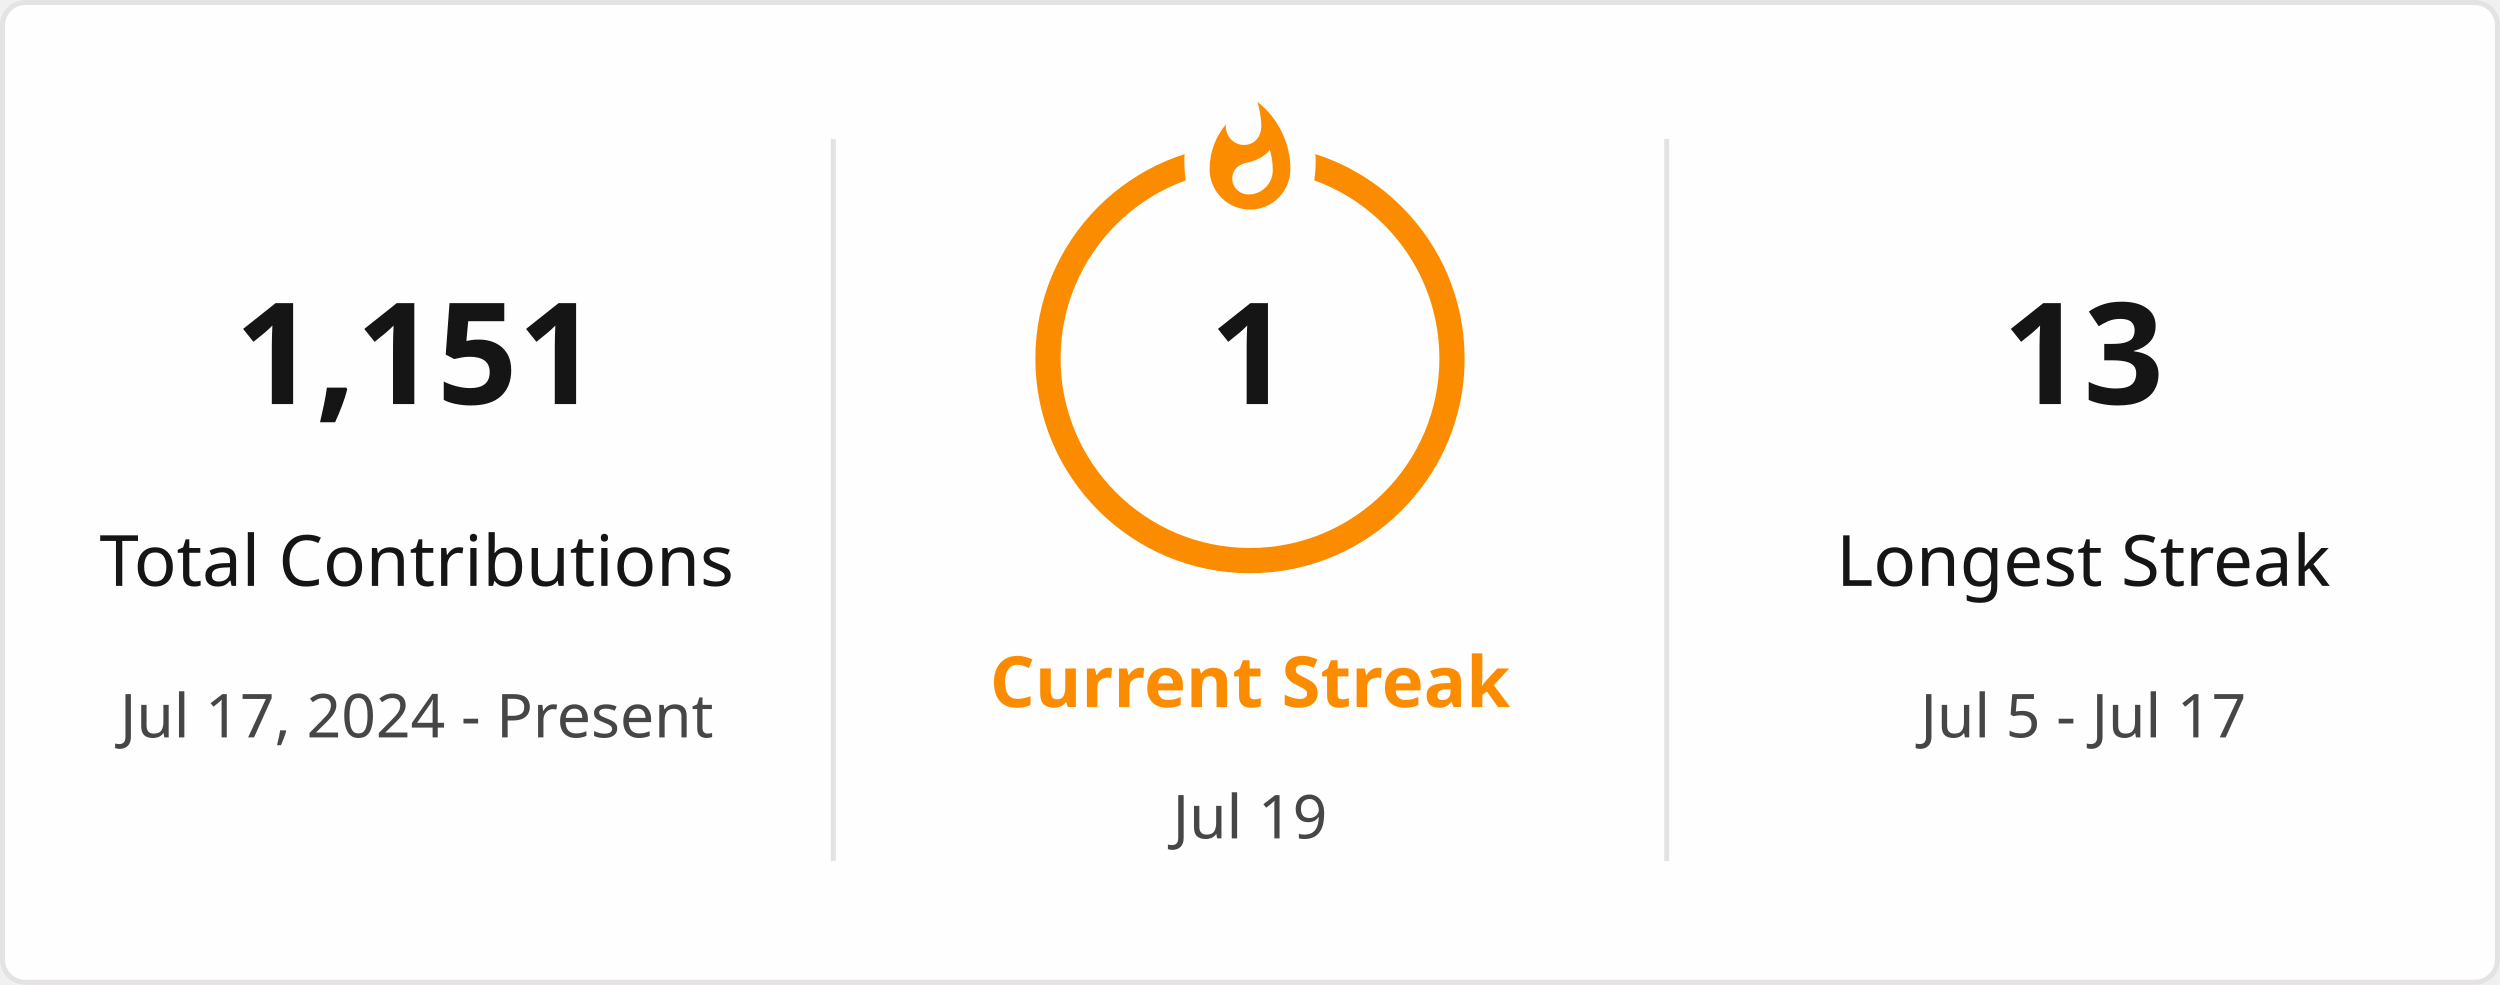
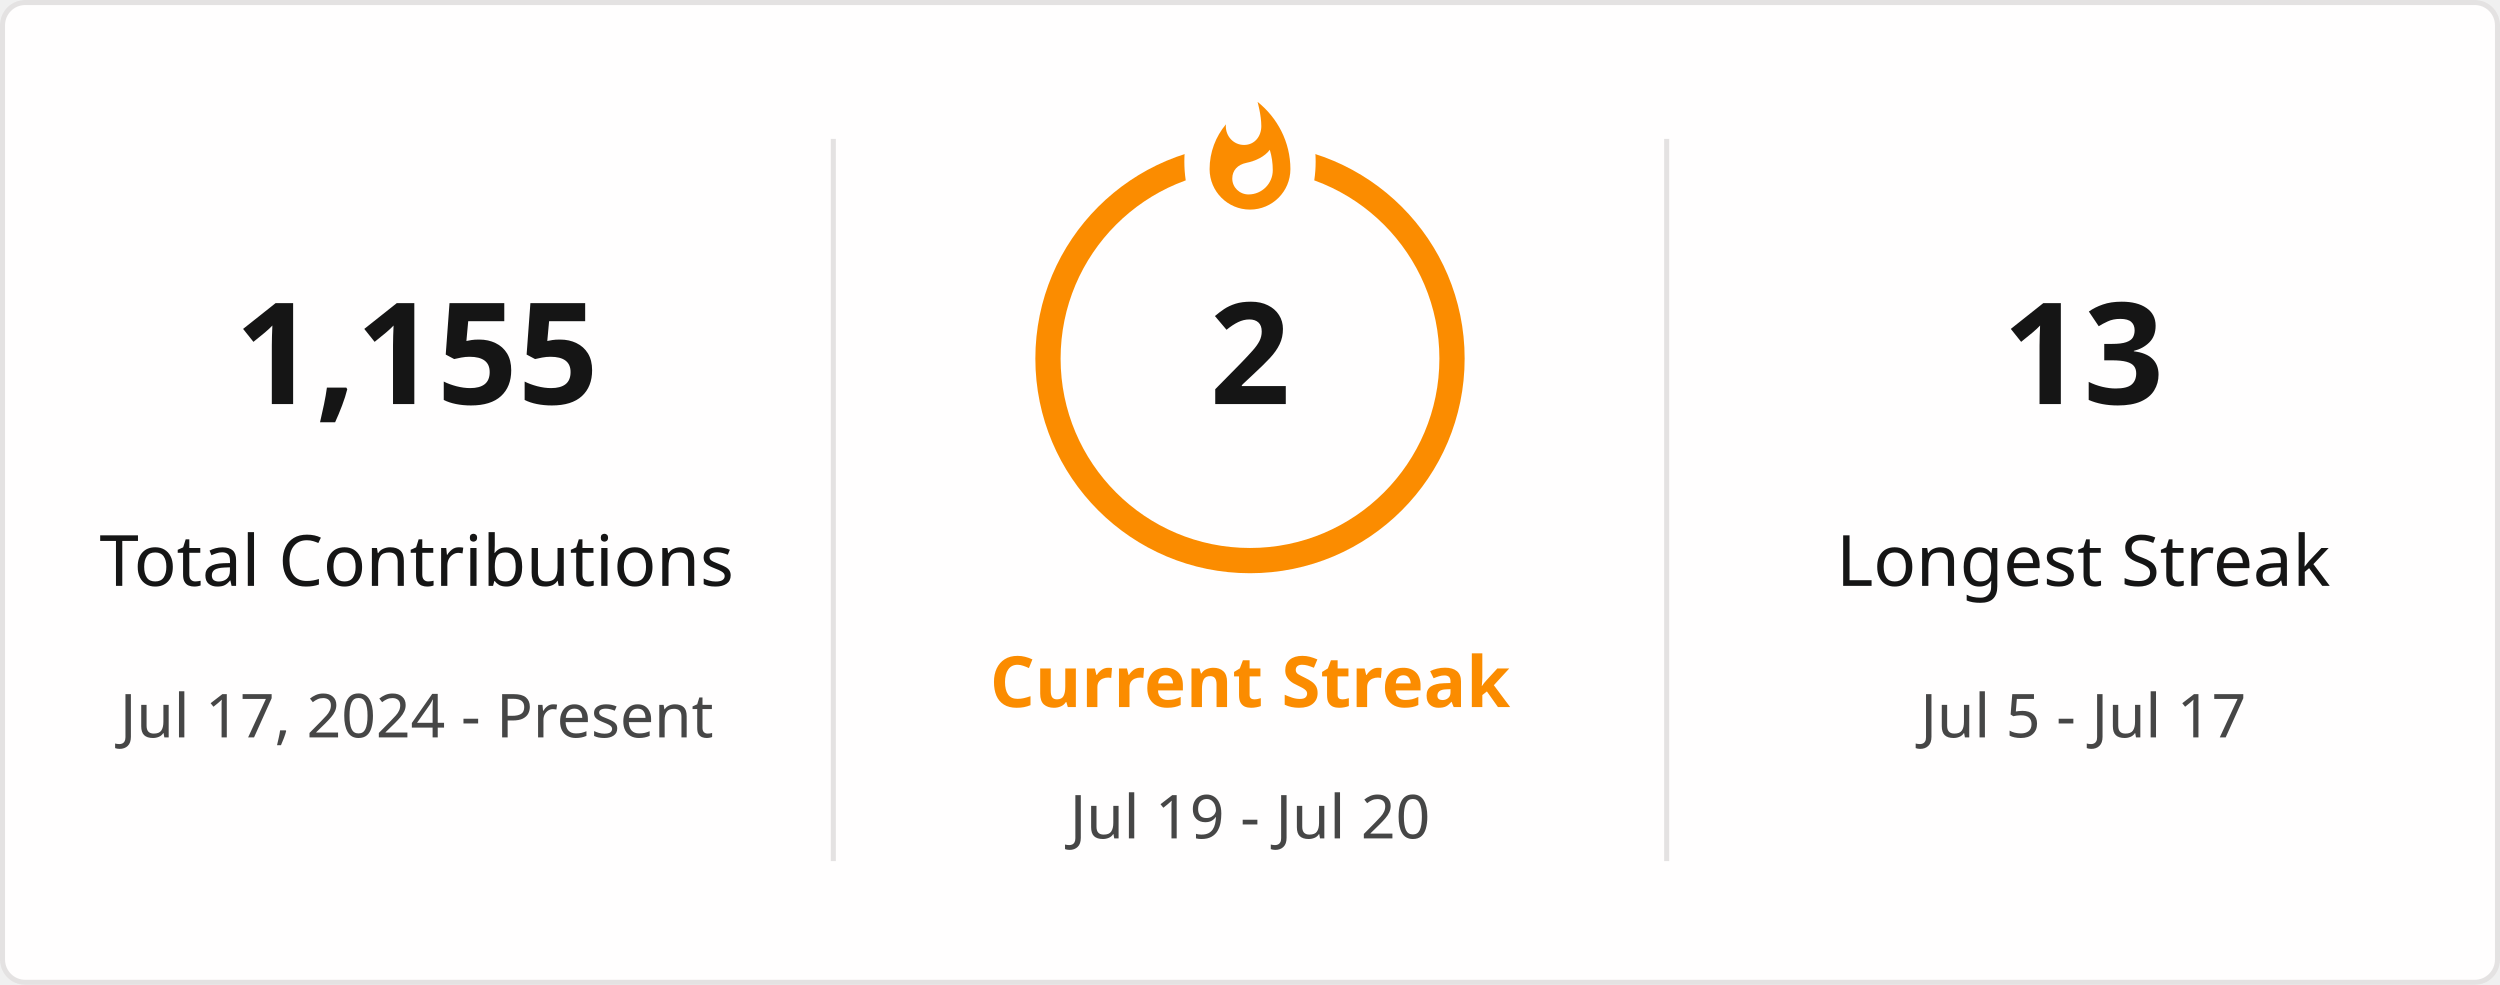
<svg xmlns="http://www.w3.org/2000/svg" style="isolation: isolate" viewBox="0 0 495 195" width="495px" height="195px" direction="ltr">
  <defs>
    <clipPath id="outer_rectangle">
      <rect width="495" height="195" rx="4.5" />
    </clipPath>
    <mask id="mask_out_ring_behind_fire">
      <rect width="495" height="195" fill="white" />
      <ellipse id="mask-ellipse" cx="247.5" cy="32" rx="13" ry="18" fill="black" />
    </mask>
  </defs>
  <g clip-path="url(#outer_rectangle)">
    <g style="isolation: isolate">
      <rect stroke="#E4E2E2" fill="#FFFEFE" rx="4.5" x="0.5" y="0.5" width="494" height="194" />
    </g>
    <g style="isolation: isolate">
      <line x1="165" y1="28" x2="165" y2="170" vector-effect="non-scaling-stroke" stroke-width="1" stroke="#E4E2E2" stroke-linejoin="miter" stroke-linecap="square" stroke-miterlimit="3" />
      <line x1="330" y1="28" x2="330" y2="170" vector-effect="non-scaling-stroke" stroke-width="1" stroke="#E4E2E2" stroke-linejoin="miter" stroke-linecap="square" stroke-miterlimit="3" />
    </g>
    <g style="isolation: isolate">
      <g transform="translate(82.5, 48)">
        <text x="0" y="32" stroke-width="0" text-anchor="middle" fill="#151515" stroke="none" font-family="&quot;Segoe UI&quot;, Ubuntu, sans-serif" font-weight="700" font-size="28px" font-style="normal" style="opacity: 1; opacity: 1;">
-                         1,151
+                         1,155
                    </text>
      </g>
      <g transform="translate(82.5, 84)">
        <text x="0" y="32" stroke-width="0" text-anchor="middle" fill="#151515" stroke="none" font-family="&quot;Segoe UI&quot;, Ubuntu, sans-serif" font-weight="400" font-size="14px" font-style="normal" style="opacity: 1; opacity: 1;">
                        Total Contributions
                    </text>
      </g>
      <g transform="translate(82.5, 114)">
        <text x="0" y="32" stroke-width="0" text-anchor="middle" fill="#464646" stroke="none" font-family="&quot;Segoe UI&quot;, Ubuntu, sans-serif" font-weight="400" font-size="12px" font-style="normal" style="opacity: 1; opacity: 1;">
                        Jul 17, 2024 - Present
                    </text>
      </g>
    </g>
    <g style="isolation: isolate">
      <g transform="translate(247.5, 108)">
        <text x="0" y="32" stroke-width="0" text-anchor="middle" fill="#FB8C00" stroke="none" font-family="&quot;Segoe UI&quot;, Ubuntu, sans-serif" font-weight="700" font-size="14px" font-style="normal" style="opacity: 1; opacity: 1;">
                        Current Streak
                    </text>
      </g>
      <g transform="translate(247.5, 145)">
        <text x="0" y="21" stroke-width="0" text-anchor="middle" fill="#464646" stroke="none" font-family="&quot;Segoe UI&quot;, Ubuntu, sans-serif" font-weight="400" font-size="12px" font-style="normal" style="opacity: 1; opacity: 1;">
-                         Jul 19
+                         Jul 19 - Jul 20
                    </text>
      </g>
      <g mask="url(#mask_out_ring_behind_fire)">
        <circle cx="247.5" cy="71" r="40" fill="none" stroke="#FB8C00" stroke-width="5" style="opacity: 1; opacity: 1;" />
      </g>
      <g transform="translate(247.5, 19.5)" stroke-opacity="0" style="opacity: 1; opacity: 1;">
        <path d="M -12 -0.5 L 15 -0.5 L 15 23.5 L -12 23.5 L -12 -0.5 Z" fill="none" />
        <path d="M 1.5 0.67 C 1.5 0.67 2.24 3.32 2.24 5.47 C 2.24 7.53 0.89 9.2 -1.17 9.2 C -3.23 9.2 -4.79 7.53 -4.79 5.47 L -4.76 5.11 C -6.78 7.51 -8 10.62 -8 13.99 C -8 18.41 -4.42 22 0 22 C 4.42 22 8 18.41 8 13.99 C 8 8.6 5.41 3.79 1.5 0.67 Z M -0.29 19 C -2.07 19 -3.51 17.6 -3.51 15.86 C -3.51 14.24 -2.46 13.1 -0.7 12.74 C 1.07 12.38 2.9 11.53 3.92 10.16 C 4.31 11.45 4.51 12.81 4.51 14.2 C 4.51 16.85 2.36 19 -0.29 19 Z" fill="#FB8C00" stroke-opacity="0" />
      </g>
      <g transform="translate(247.5, 48)">
        <text x="0" y="32" stroke-width="0" text-anchor="middle" fill="#151515" stroke="none" font-family="&quot;Segoe UI&quot;, Ubuntu, sans-serif" font-weight="700" font-size="28px" font-style="normal" style="font-size: 28px;">
-                         1
+                         2
                    </text>
      </g>
    </g>
    <g style="isolation: isolate">
      <g transform="translate(412.5, 48)">
        <text x="0" y="32" stroke-width="0" text-anchor="middle" fill="#151515" stroke="none" font-family="&quot;Segoe UI&quot;, Ubuntu, sans-serif" font-weight="700" font-size="28px" font-style="normal" style="opacity: 1; opacity: 1;">
                        13
                    </text>
      </g>
      <g transform="translate(412.5, 84)">
        <text x="0" y="32" stroke-width="0" text-anchor="middle" fill="#151515" stroke="none" font-family="&quot;Segoe UI&quot;, Ubuntu, sans-serif" font-weight="400" font-size="14px" font-style="normal" style="opacity: 1; opacity: 1;">
                        Longest Streak
                    </text>
      </g>
      <g transform="translate(412.5, 114)">
        <text x="0" y="32" stroke-width="0" text-anchor="middle" fill="#464646" stroke="none" font-family="&quot;Segoe UI&quot;, Ubuntu, sans-serif" font-weight="400" font-size="12px" font-style="normal" style="opacity: 1; opacity: 1;">
                        Jul 5 - Jul 17
                    </text>
      </g>
    </g>
  </g>
</svg>
